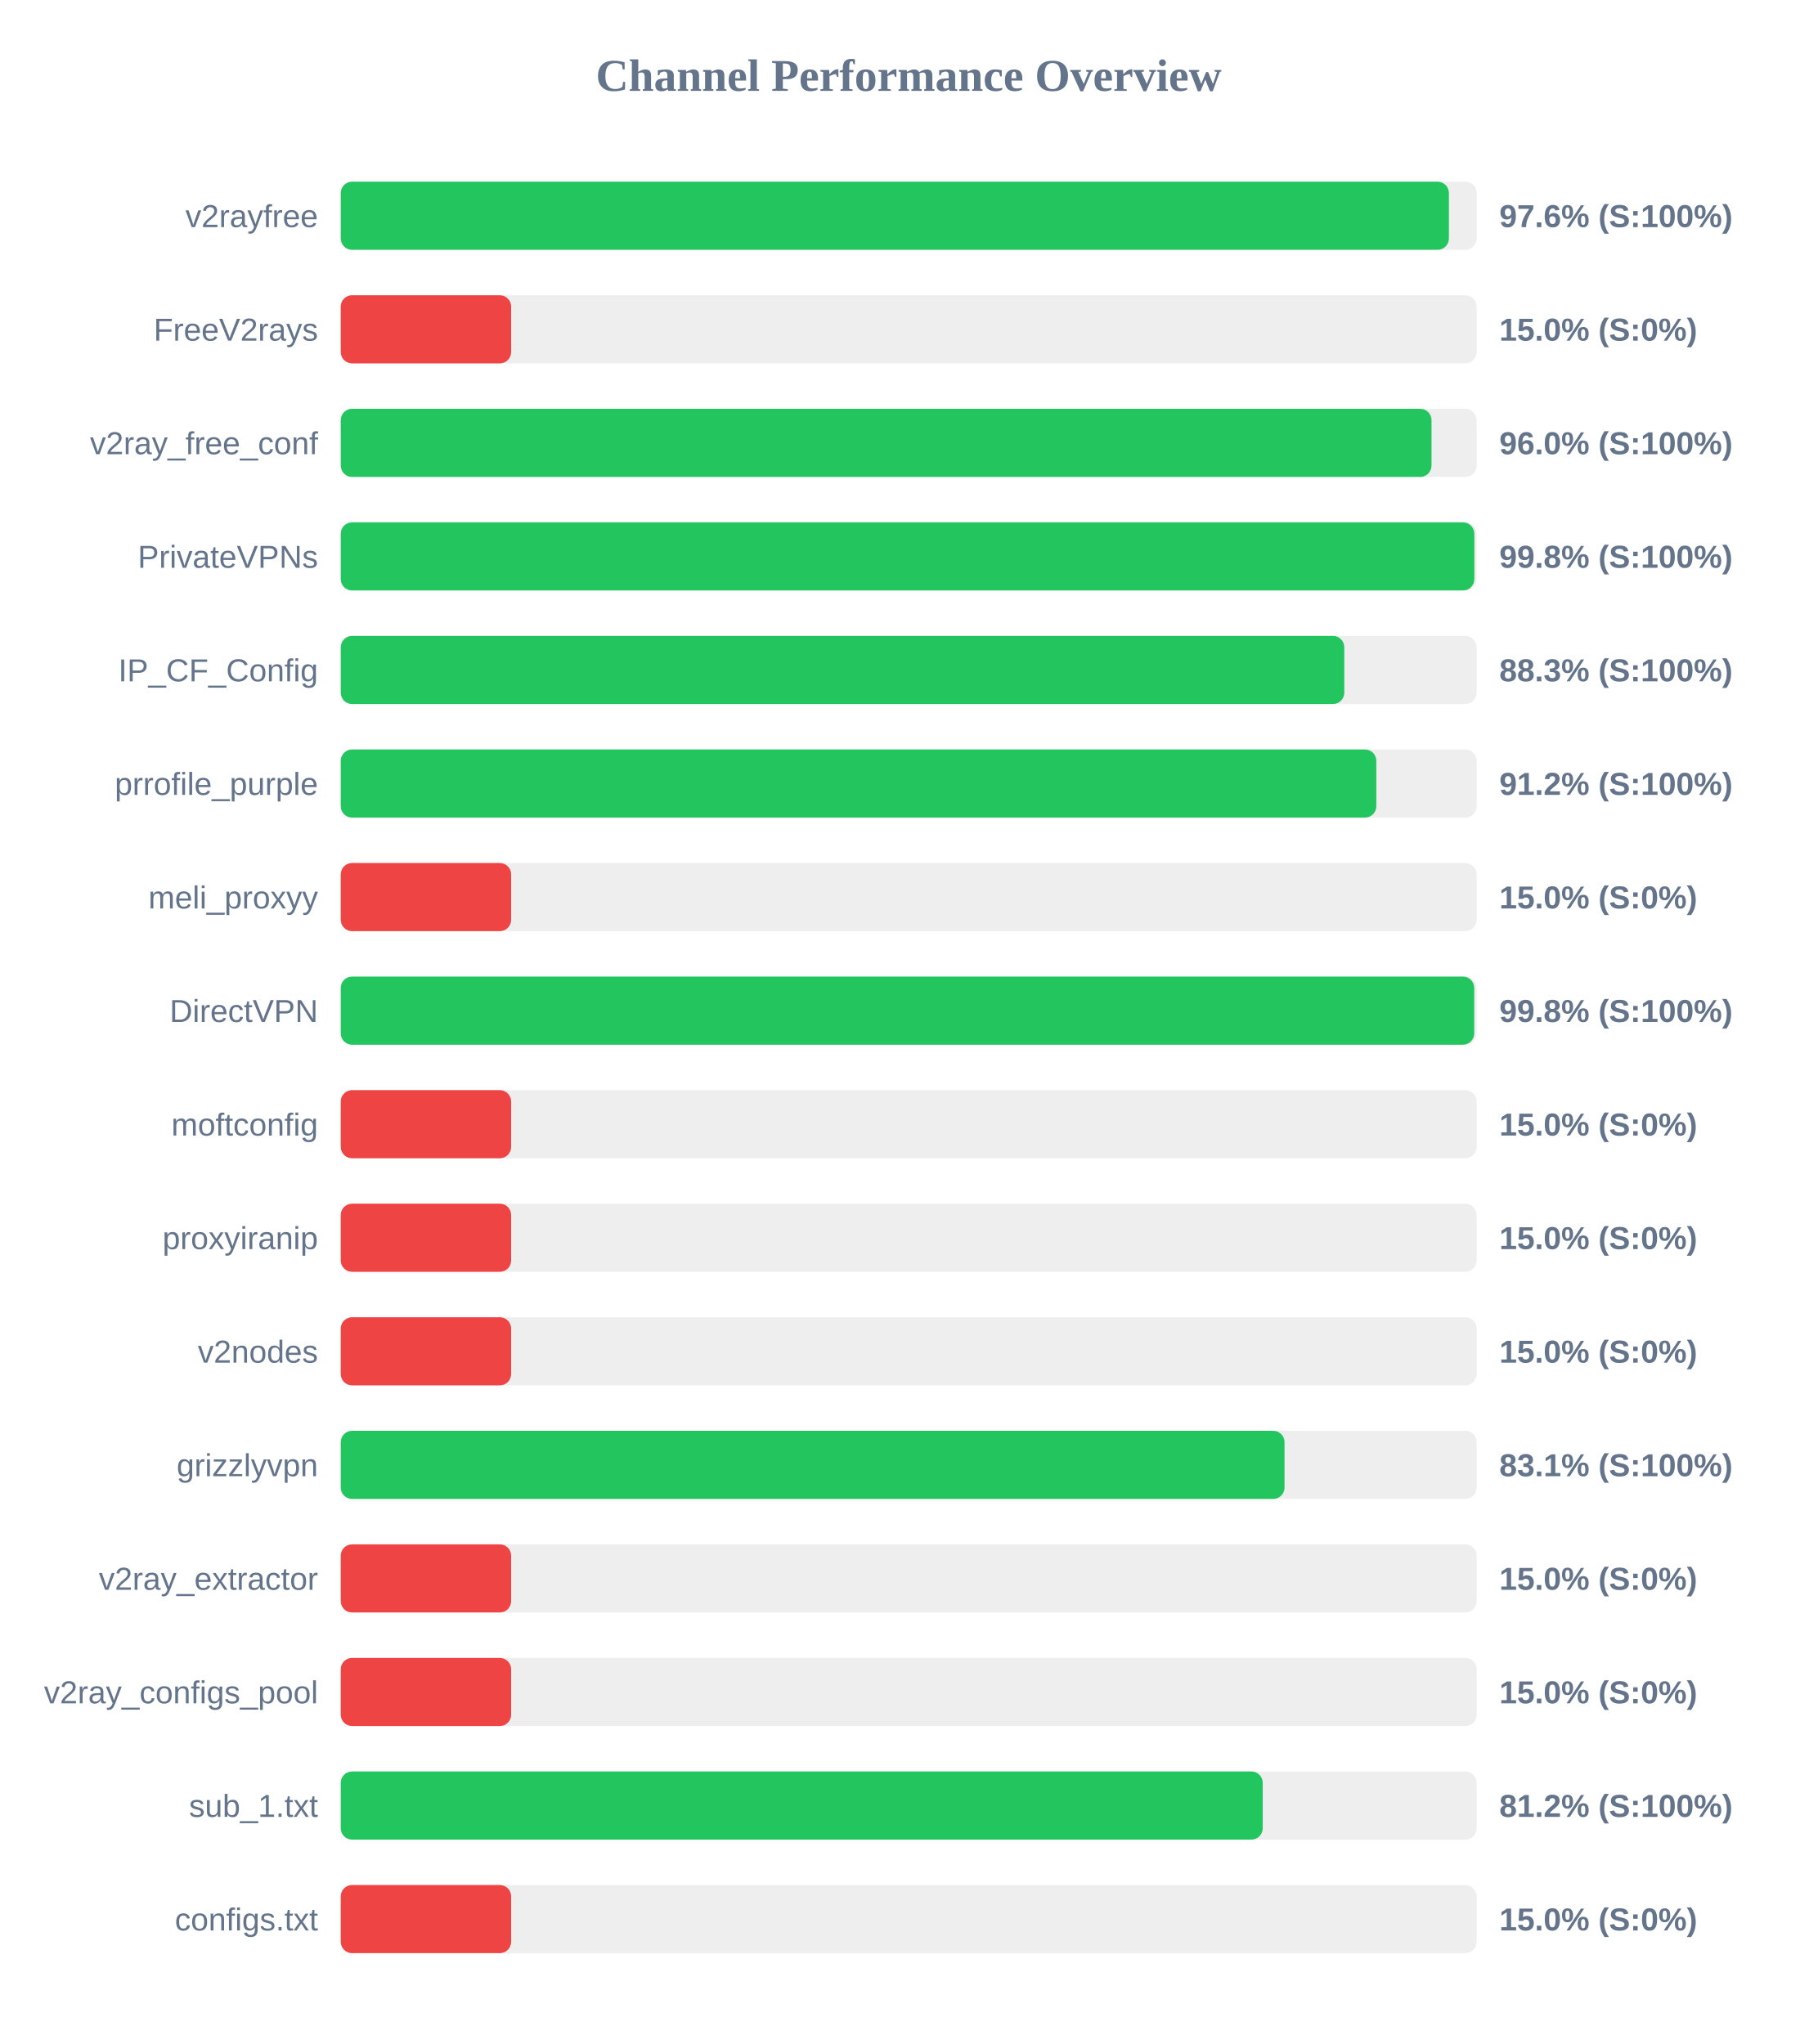
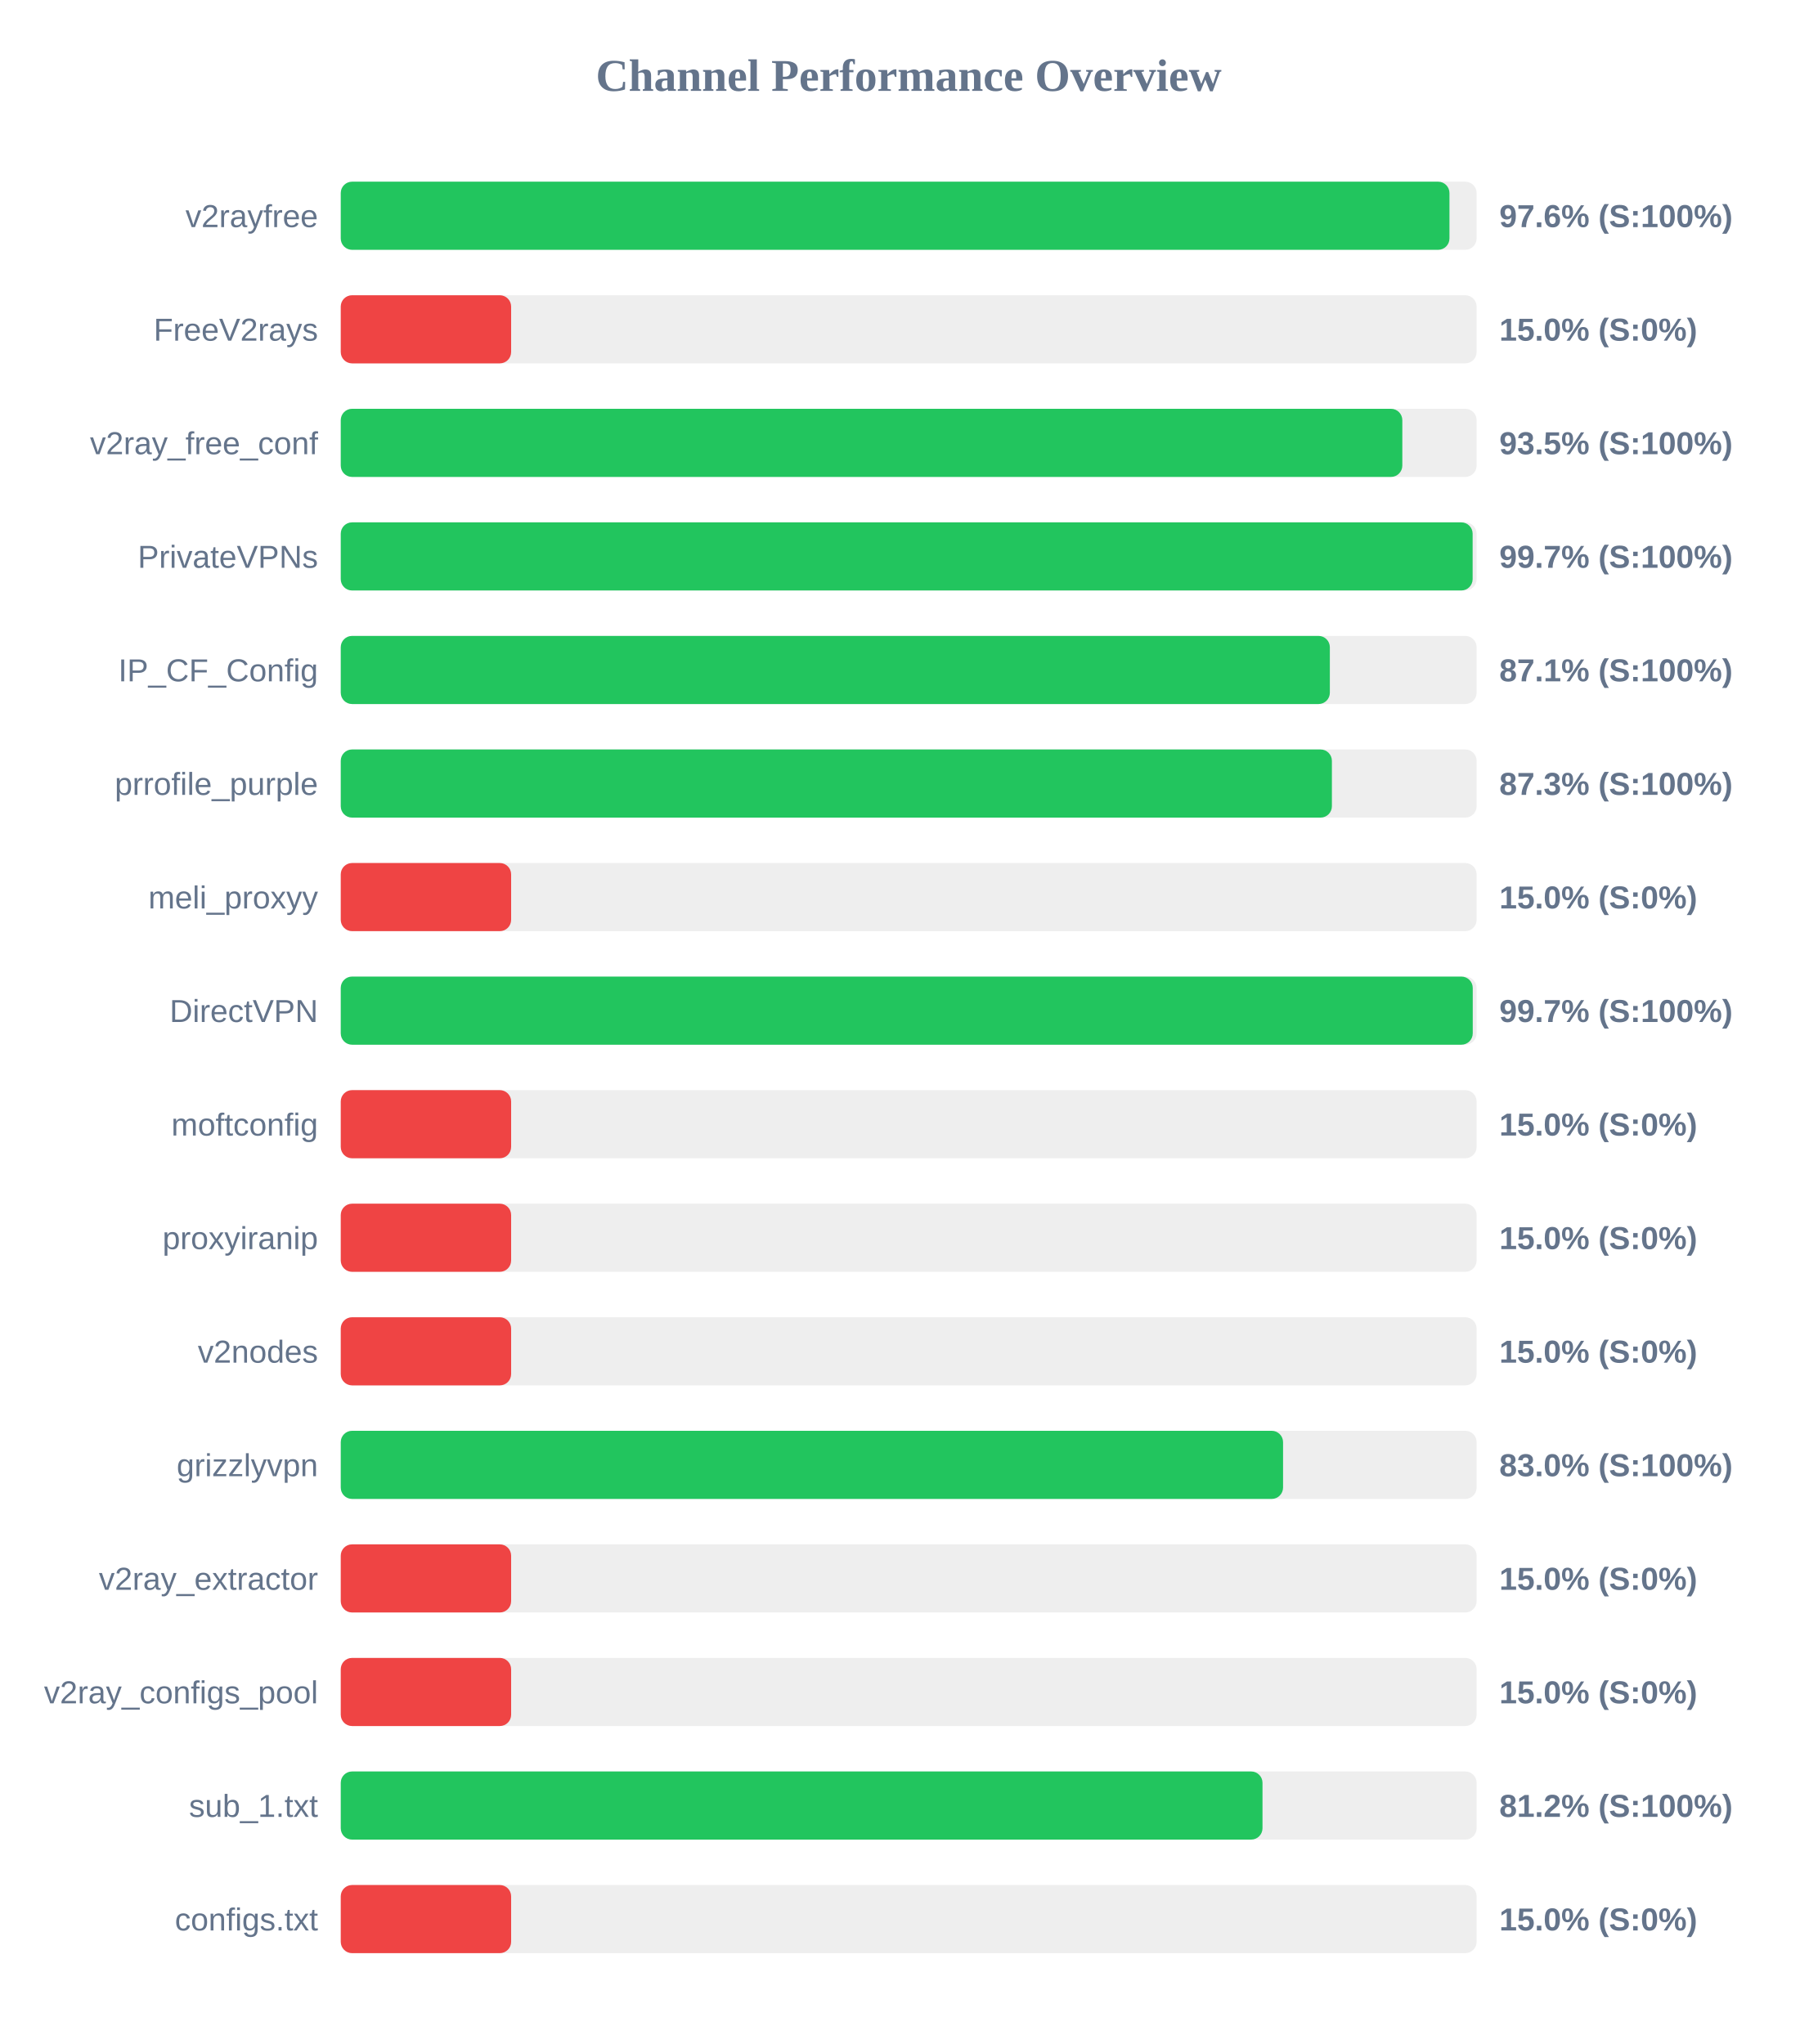
<svg xmlns="http://www.w3.org/2000/svg" width="800" height="900" version="1.1">
  <style>
        .row { font: 14px Arial; fill: #64748b; }
        .score { font: bold 14px Arial; fill: #64748b; }
    </style>
  <text x="400" y="40" text-anchor="middle" font-size="20px" font-weight="bold" fill="#64748b">Channel Performance Overview</text>
  <rect x="150" y="80" width="500" height="30" fill="#eee" rx="5" />
-   <rect x="150" y="80" width="487.8" height="30" fill="#22c55e" rx="5" />
+   <rect x="150" y="80" width="488.05" height="30" fill="#22c55e" rx="5" />
  <text x="140" y="100" text-anchor="end" class="row">v2rayfree</text>
  <text x="660" y="100" text-anchor="start" class="score">97.6% (S:100%)</text>
  <rect x="150" y="130" width="500" height="30" fill="#eee" rx="5" />
  <rect x="150" y="130" width="75.0" height="30" fill="#ef4444" rx="5" />
  <text x="140" y="150" text-anchor="end" class="row">FreeV2rays</text>
  <text x="660" y="150" text-anchor="start" class="score">15.0% (S:0%)</text>
  <rect x="150" y="180" width="500" height="30" fill="#eee" rx="5" />
-   <rect x="150" y="180" width="480.15" height="30" fill="#22c55e" rx="5" />
+   <rect x="150" y="180" width="467.3" height="30" fill="#22c55e" rx="5" />
  <text x="140" y="200" text-anchor="end" class="row">v2ray_free_conf</text>
-   <text x="660" y="200" text-anchor="start" class="score">96.0% (S:100%)</text>
+   <text x="660" y="200" text-anchor="start" class="score">93.5% (S:100%)</text>
  <rect x="150" y="230" width="500" height="30" fill="#eee" rx="5" />
-   <rect x="150" y="230" width="499.0" height="30" fill="#22c55e" rx="5" />
+   <rect x="150" y="230" width="498.25" height="30" fill="#22c55e" rx="5" />
  <text x="140" y="250" text-anchor="end" class="row">PrivateVPNs</text>
-   <text x="660" y="250" text-anchor="start" class="score">99.8% (S:100%)</text>
+   <text x="660" y="250" text-anchor="start" class="score">99.7% (S:100%)</text>
  <rect x="150" y="280" width="500" height="30" fill="#eee" rx="5" />
-   <rect x="150" y="280" width="441.75" height="30" fill="#22c55e" rx="5" />
+   <rect x="150" y="280" width="435.4" height="30" fill="#22c55e" rx="5" />
  <text x="140" y="300" text-anchor="end" class="row">IP_CF_Config</text>
-   <text x="660" y="300" text-anchor="start" class="score">88.3% (S:100%)</text>
+   <text x="660" y="300" text-anchor="start" class="score">87.1% (S:100%)</text>
  <rect x="150" y="330" width="500" height="30" fill="#eee" rx="5" />
-   <rect x="150" y="330" width="455.85" height="30" fill="#22c55e" rx="5" />
+   <rect x="150" y="330" width="436.3" height="30" fill="#22c55e" rx="5" />
  <text x="140" y="350" text-anchor="end" class="row">prrofile_purple</text>
-   <text x="660" y="350" text-anchor="start" class="score">91.2% (S:100%)</text>
+   <text x="660" y="350" text-anchor="start" class="score">87.3% (S:100%)</text>
  <rect x="150" y="380" width="500" height="30" fill="#eee" rx="5" />
  <rect x="150" y="380" width="75.0" height="30" fill="#ef4444" rx="5" />
  <text x="140" y="400" text-anchor="end" class="row">meli_proxyy</text>
  <text x="660" y="400" text-anchor="start" class="score">15.0% (S:0%)</text>
  <rect x="150" y="430" width="500" height="30" fill="#eee" rx="5" />
-   <rect x="150" y="430" width="498.95" height="30" fill="#22c55e" rx="5" />
+   <rect x="150" y="430" width="498.3" height="30" fill="#22c55e" rx="5" />
  <text x="140" y="450" text-anchor="end" class="row">DirectVPN</text>
-   <text x="660" y="450" text-anchor="start" class="score">99.8% (S:100%)</text>
+   <text x="660" y="450" text-anchor="start" class="score">99.7% (S:100%)</text>
  <rect x="150" y="480" width="500" height="30" fill="#eee" rx="5" />
  <rect x="150" y="480" width="75.0" height="30" fill="#ef4444" rx="5" />
  <text x="140" y="500" text-anchor="end" class="row">moftconfig</text>
  <text x="660" y="500" text-anchor="start" class="score">15.0% (S:0%)</text>
  <rect x="150" y="530" width="500" height="30" fill="#eee" rx="5" />
  <rect x="150" y="530" width="75.0" height="30" fill="#ef4444" rx="5" />
  <text x="140" y="550" text-anchor="end" class="row">proxyiranip</text>
  <text x="660" y="550" text-anchor="start" class="score">15.0% (S:0%)</text>
  <rect x="150" y="580" width="500" height="30" fill="#eee" rx="5" />
  <rect x="150" y="580" width="75.0" height="30" fill="#ef4444" rx="5" />
  <text x="140" y="600" text-anchor="end" class="row">v2nodes</text>
  <text x="660" y="600" text-anchor="start" class="score">15.0% (S:0%)</text>
  <rect x="150" y="630" width="500" height="30" fill="#eee" rx="5" />
-   <rect x="150" y="630" width="415.45" height="30" fill="#22c55e" rx="5" />
+   <rect x="150" y="630" width="414.8" height="30" fill="#22c55e" rx="5" />
  <text x="140" y="650" text-anchor="end" class="row">grizzlyvpn</text>
-   <text x="660" y="650" text-anchor="start" class="score">83.1% (S:100%)</text>
+   <text x="660" y="650" text-anchor="start" class="score">83.0% (S:100%)</text>
  <rect x="150" y="680" width="500" height="30" fill="#eee" rx="5" />
  <rect x="150" y="680" width="75.0" height="30" fill="#ef4444" rx="5" />
  <text x="140" y="700" text-anchor="end" class="row">v2ray_extractor</text>
  <text x="660" y="700" text-anchor="start" class="score">15.0% (S:0%)</text>
  <rect x="150" y="730" width="500" height="30" fill="#eee" rx="5" />
  <rect x="150" y="730" width="75.0" height="30" fill="#ef4444" rx="5" />
  <text x="140" y="750" text-anchor="end" class="row">v2ray_configs_pool</text>
  <text x="660" y="750" text-anchor="start" class="score">15.0% (S:0%)</text>
  <rect x="150" y="780" width="500" height="30" fill="#eee" rx="5" />
-   <rect x="150" y="780" width="405.85" height="30" fill="#22c55e" rx="5" />
+   <rect x="150" y="780" width="405.75" height="30" fill="#22c55e" rx="5" />
  <text x="140" y="800" text-anchor="end" class="row">sub_1.txt</text>
  <text x="660" y="800" text-anchor="start" class="score">81.2% (S:100%)</text>
  <rect x="150" y="830" width="500" height="30" fill="#eee" rx="5" />
  <rect x="150" y="830" width="75.0" height="30" fill="#ef4444" rx="5" />
  <text x="140" y="850" text-anchor="end" class="row">configs.txt</text>
  <text x="660" y="850" text-anchor="start" class="score">15.0% (S:0%)</text>
</svg>
